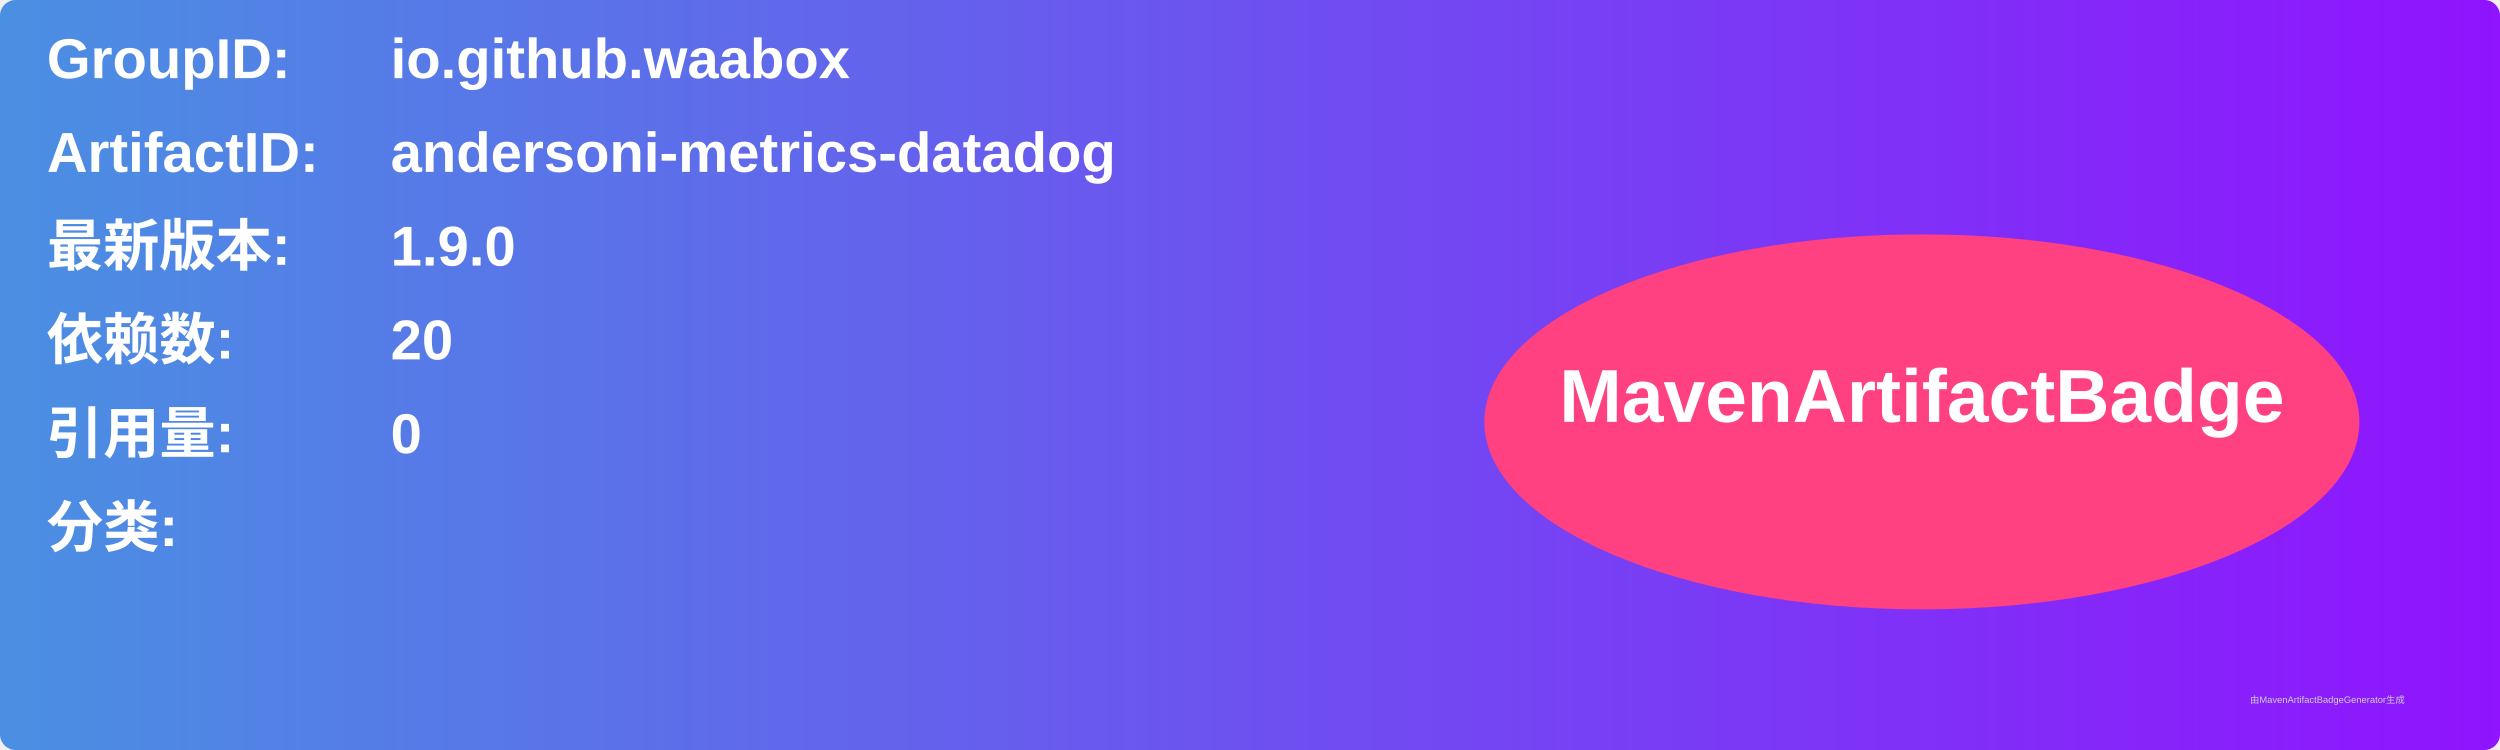
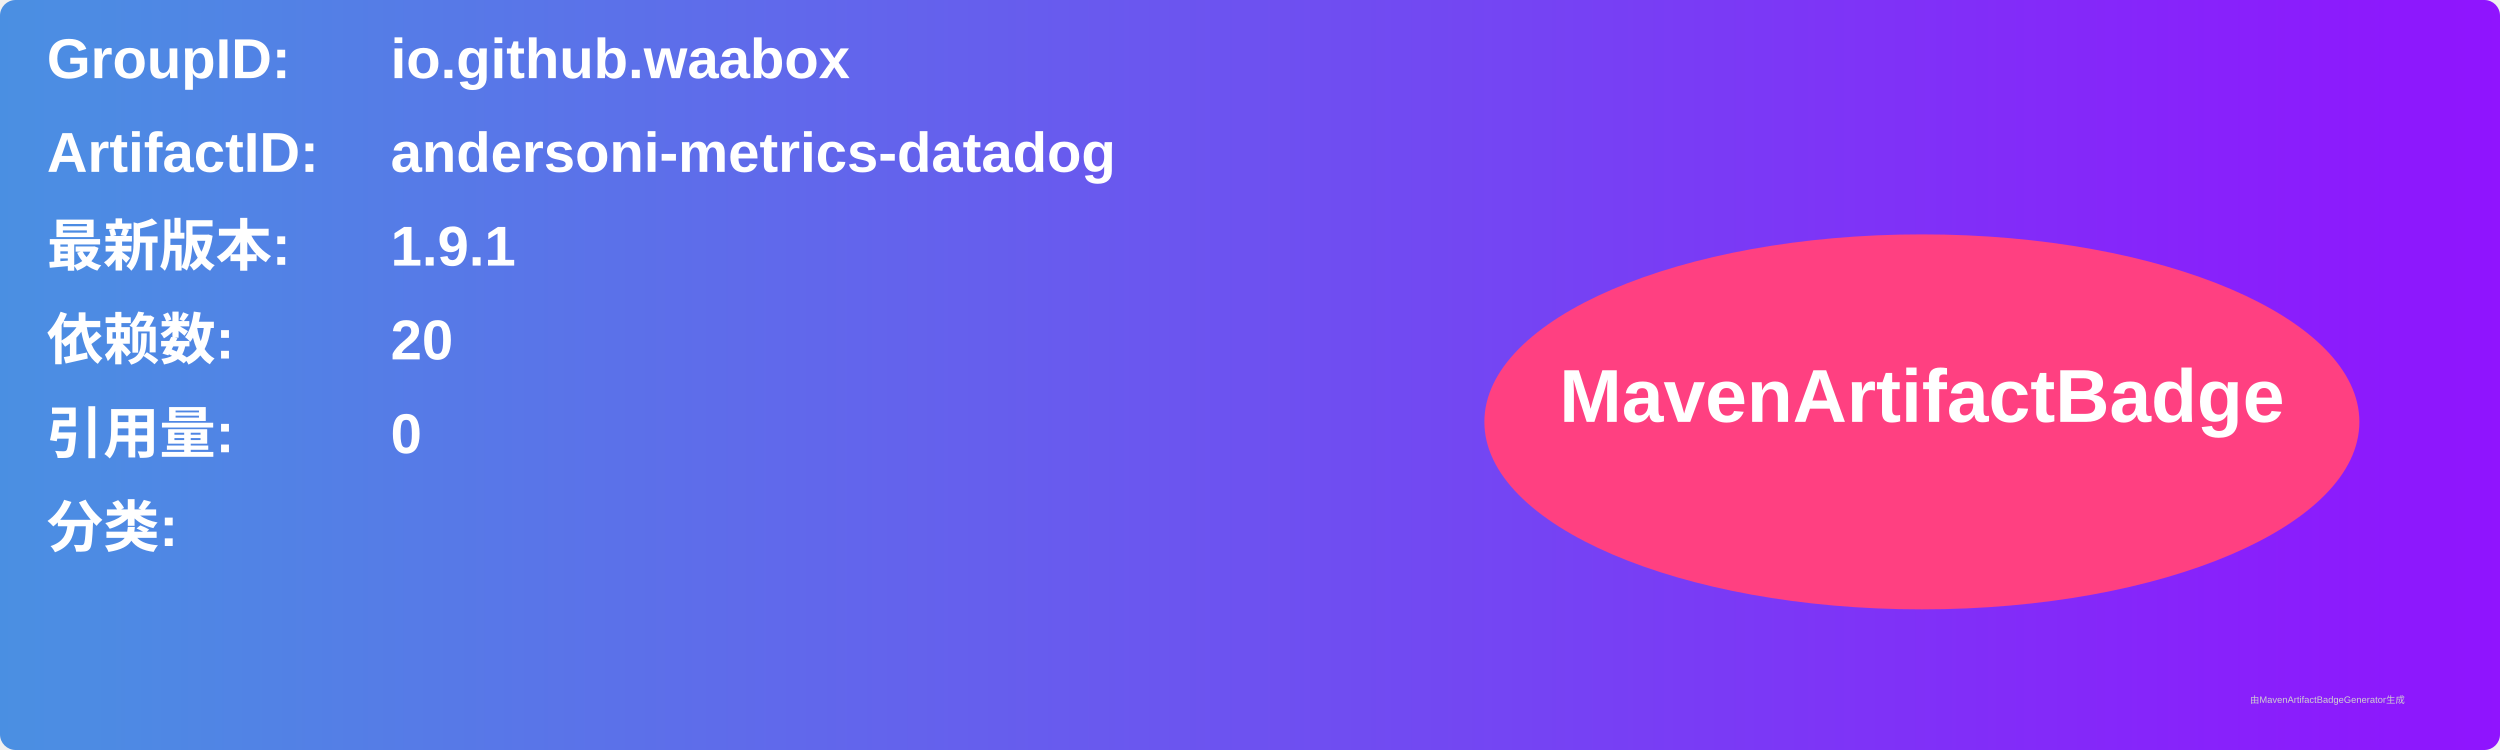
<svg xmlns="http://www.w3.org/2000/svg" width="800" height="240" viewBox="0 0 800 240">
  <linearGradient id="grad" x1="0%" y1="0%" x2="100%" y2="0%">
    <stop offset="0%" stop-color="#4a90e2" />
    <stop offset="100%" stop-color="#9013fe" />
  </linearGradient>
  <rect width="100%" height="100%" rx="5" ry="5" fill="url(#grad)" />
  <g transform="translate(15, 15)">
    <text x="0" y="10" font-family="Arial" font-size="18" fill="white" font-weight="bold" width="260">GroupID:</text>
    <text x="110" y="10" font-family="Arial" font-size="18" fill="white" font-weight="bold" width="460">io.github.waabox</text>
    <text x="0" y="40" font-family="Arial" font-size="18" fill="white" font-weight="bold" width="260">ArtifactID:</text>
    <text x="110" y="40" font-family="Arial" font-size="18" fill="white" font-weight="bold" width="460">andersoni-metrics-datadog</text>
    <text x="0" y="70" font-family="Arial" font-size="18" fill="white" font-weight="bold">最新版本:</text>
    <text x="110" y="70" font-family="Arial" font-size="18" fill="white" font-weight="bold">
-       <tspan font-weight="bold">1.9.0</tspan>
+       <tspan font-weight="bold">1.9.1</tspan>
    </text>
    <text x="0" y="100" font-family="Arial" font-size="18" fill="white" font-weight="bold">依赖数: </text>
    <text x="110" y="100" font-family="Arial" font-size="18" fill="white">
      <tspan font-weight="bold">20</tspan>
    </text>
    <text x="0" y="130" font-family="Arial" font-size="18" fill="white" font-weight="bold">引用量: </text>
    <text x="110" y="130" font-family="Arial" font-size="18" fill="white">
      <tspan font-weight="bold">0</tspan>
    </text>
    <text x="0" y="160" font-family="Arial" font-size="18" fill="white" font-weight="bold">分类:</text>
    <text x="10" y="190" font-family="Arial" font-size="10" fill="white">
      <tspan font-weight="bold" />
    </text>
    <ellipse cx="600" cy="120" rx="140" ry="60" fill="#ff4081" />
    <text x="600" y="120" text-anchor="middle" font-family="Arial" font-size="24" fill="white" font-weight="bold">MavenArtifactBadge</text>
  </g>
  <text x="720" y="225" font-family="Arial" font-size="3" fill="#d0d0d0">由MavenArtifactBadgeGenerator生成</text>
</svg>
